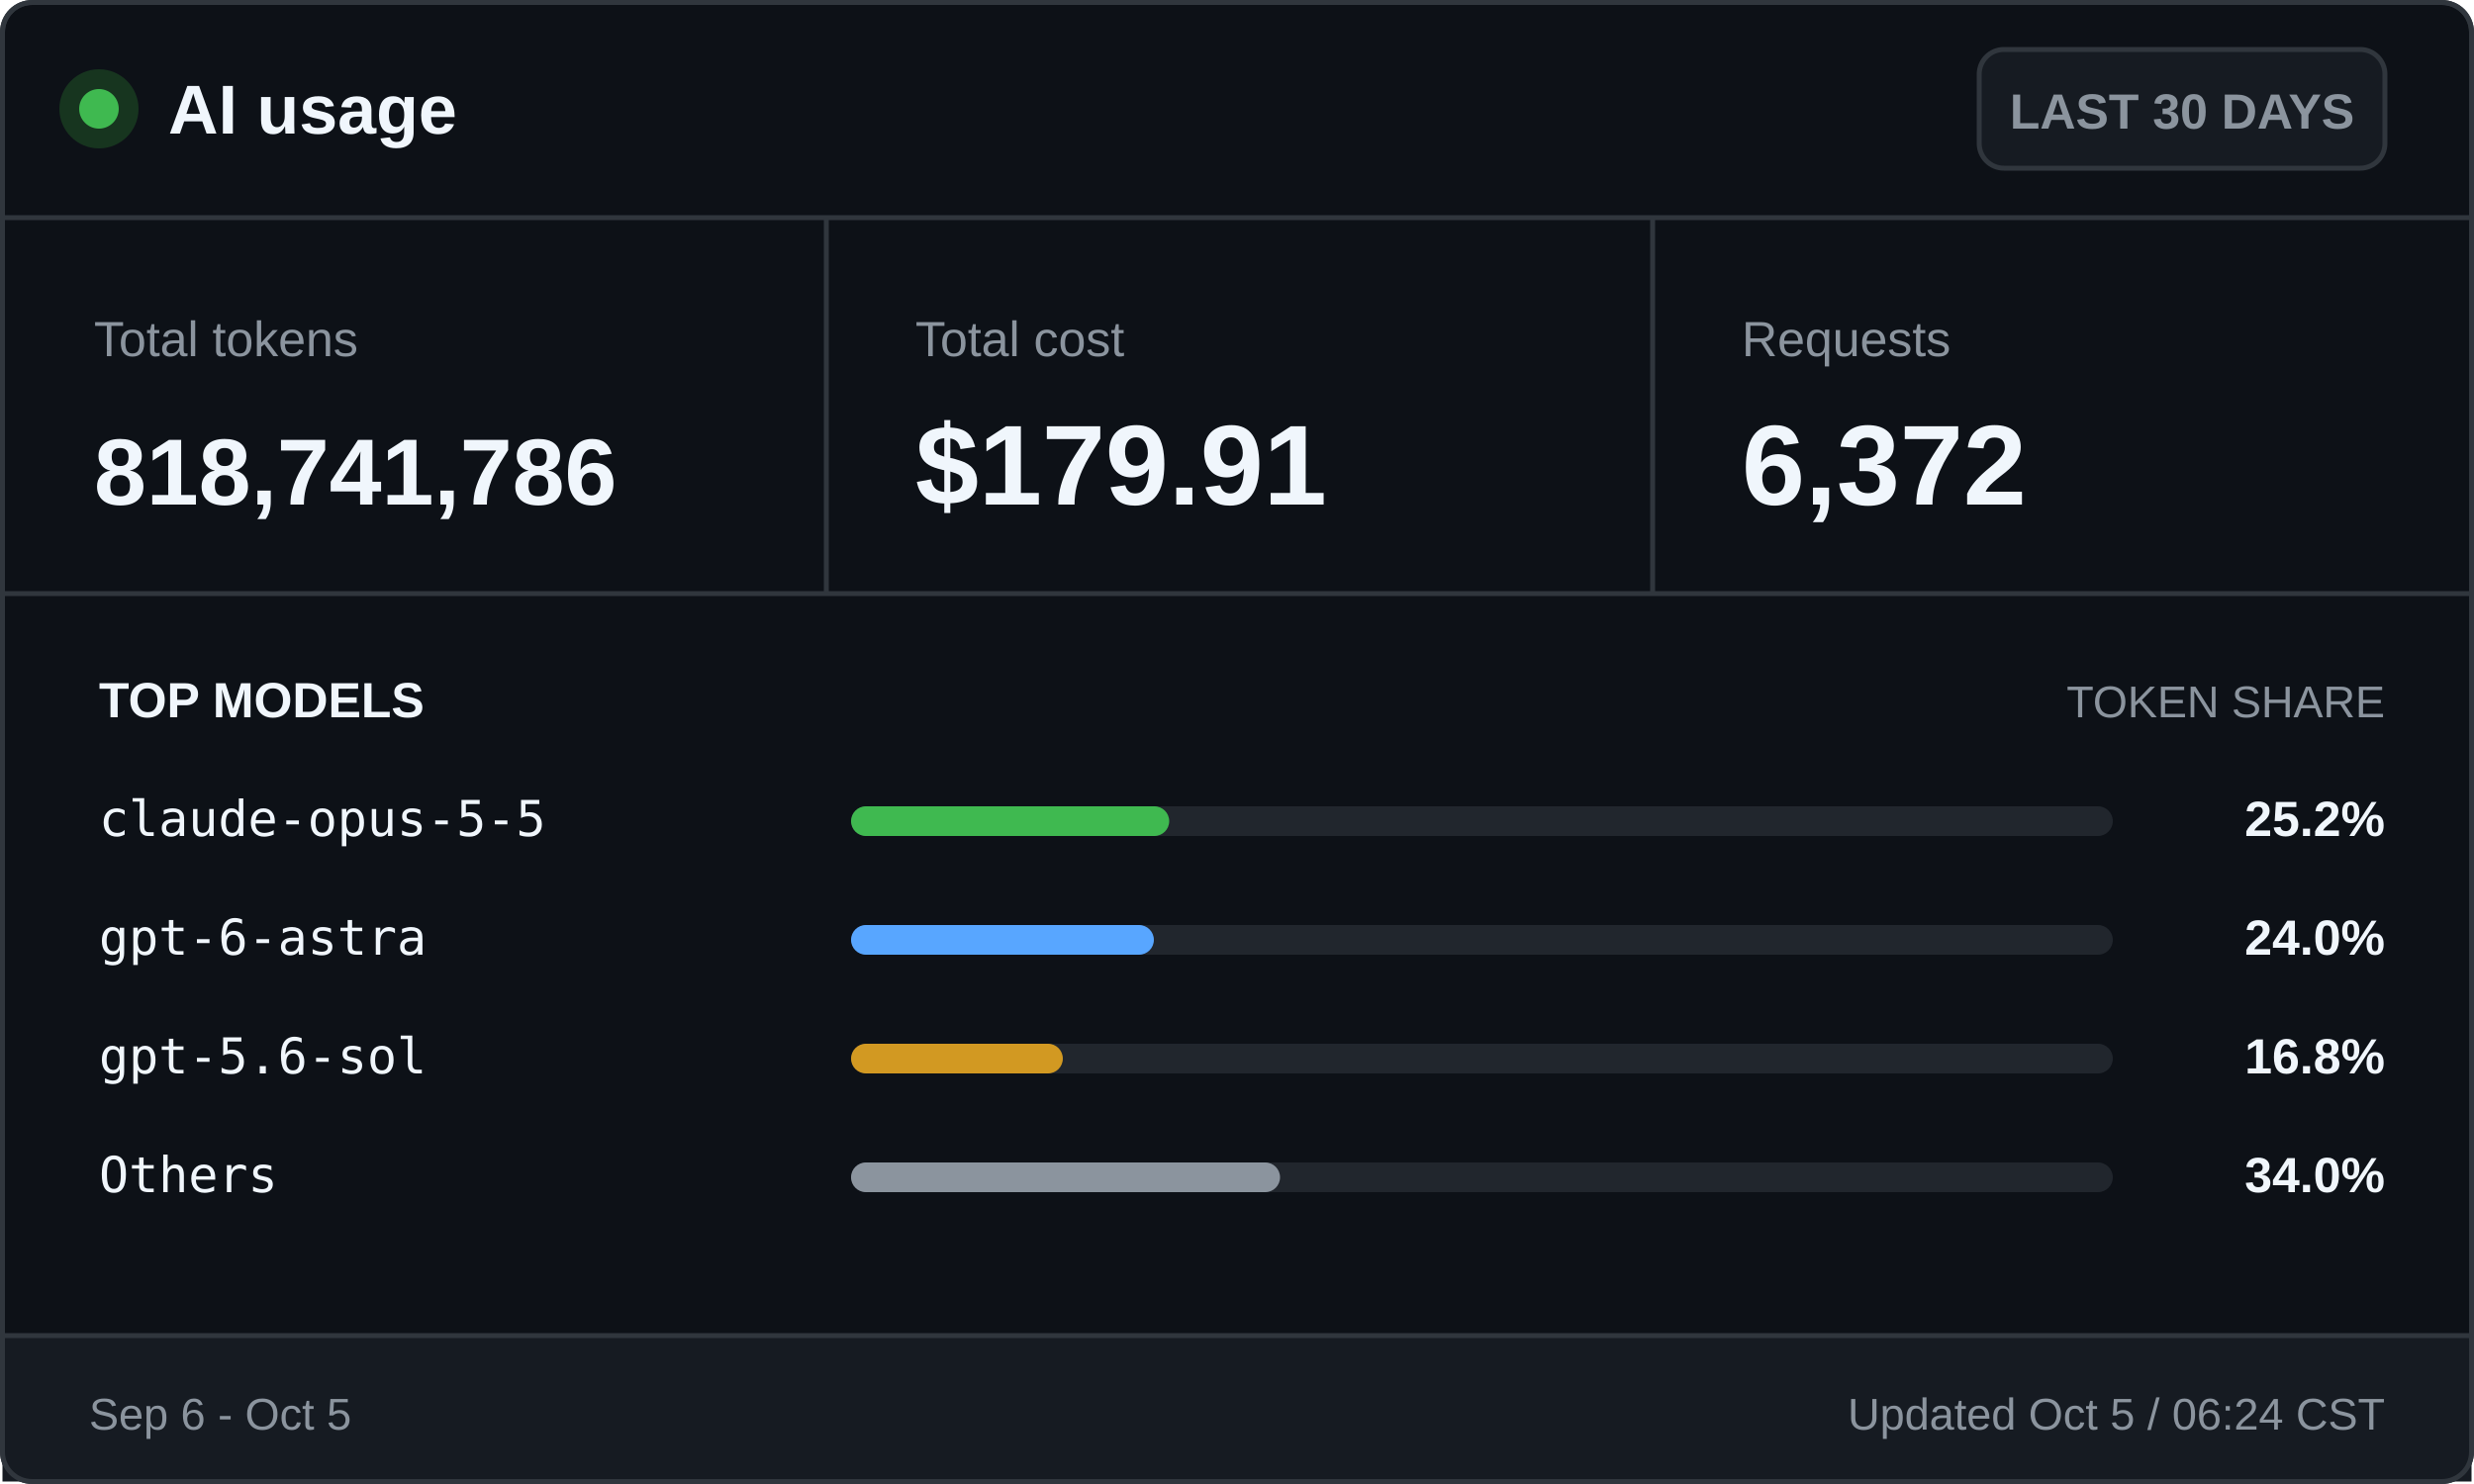
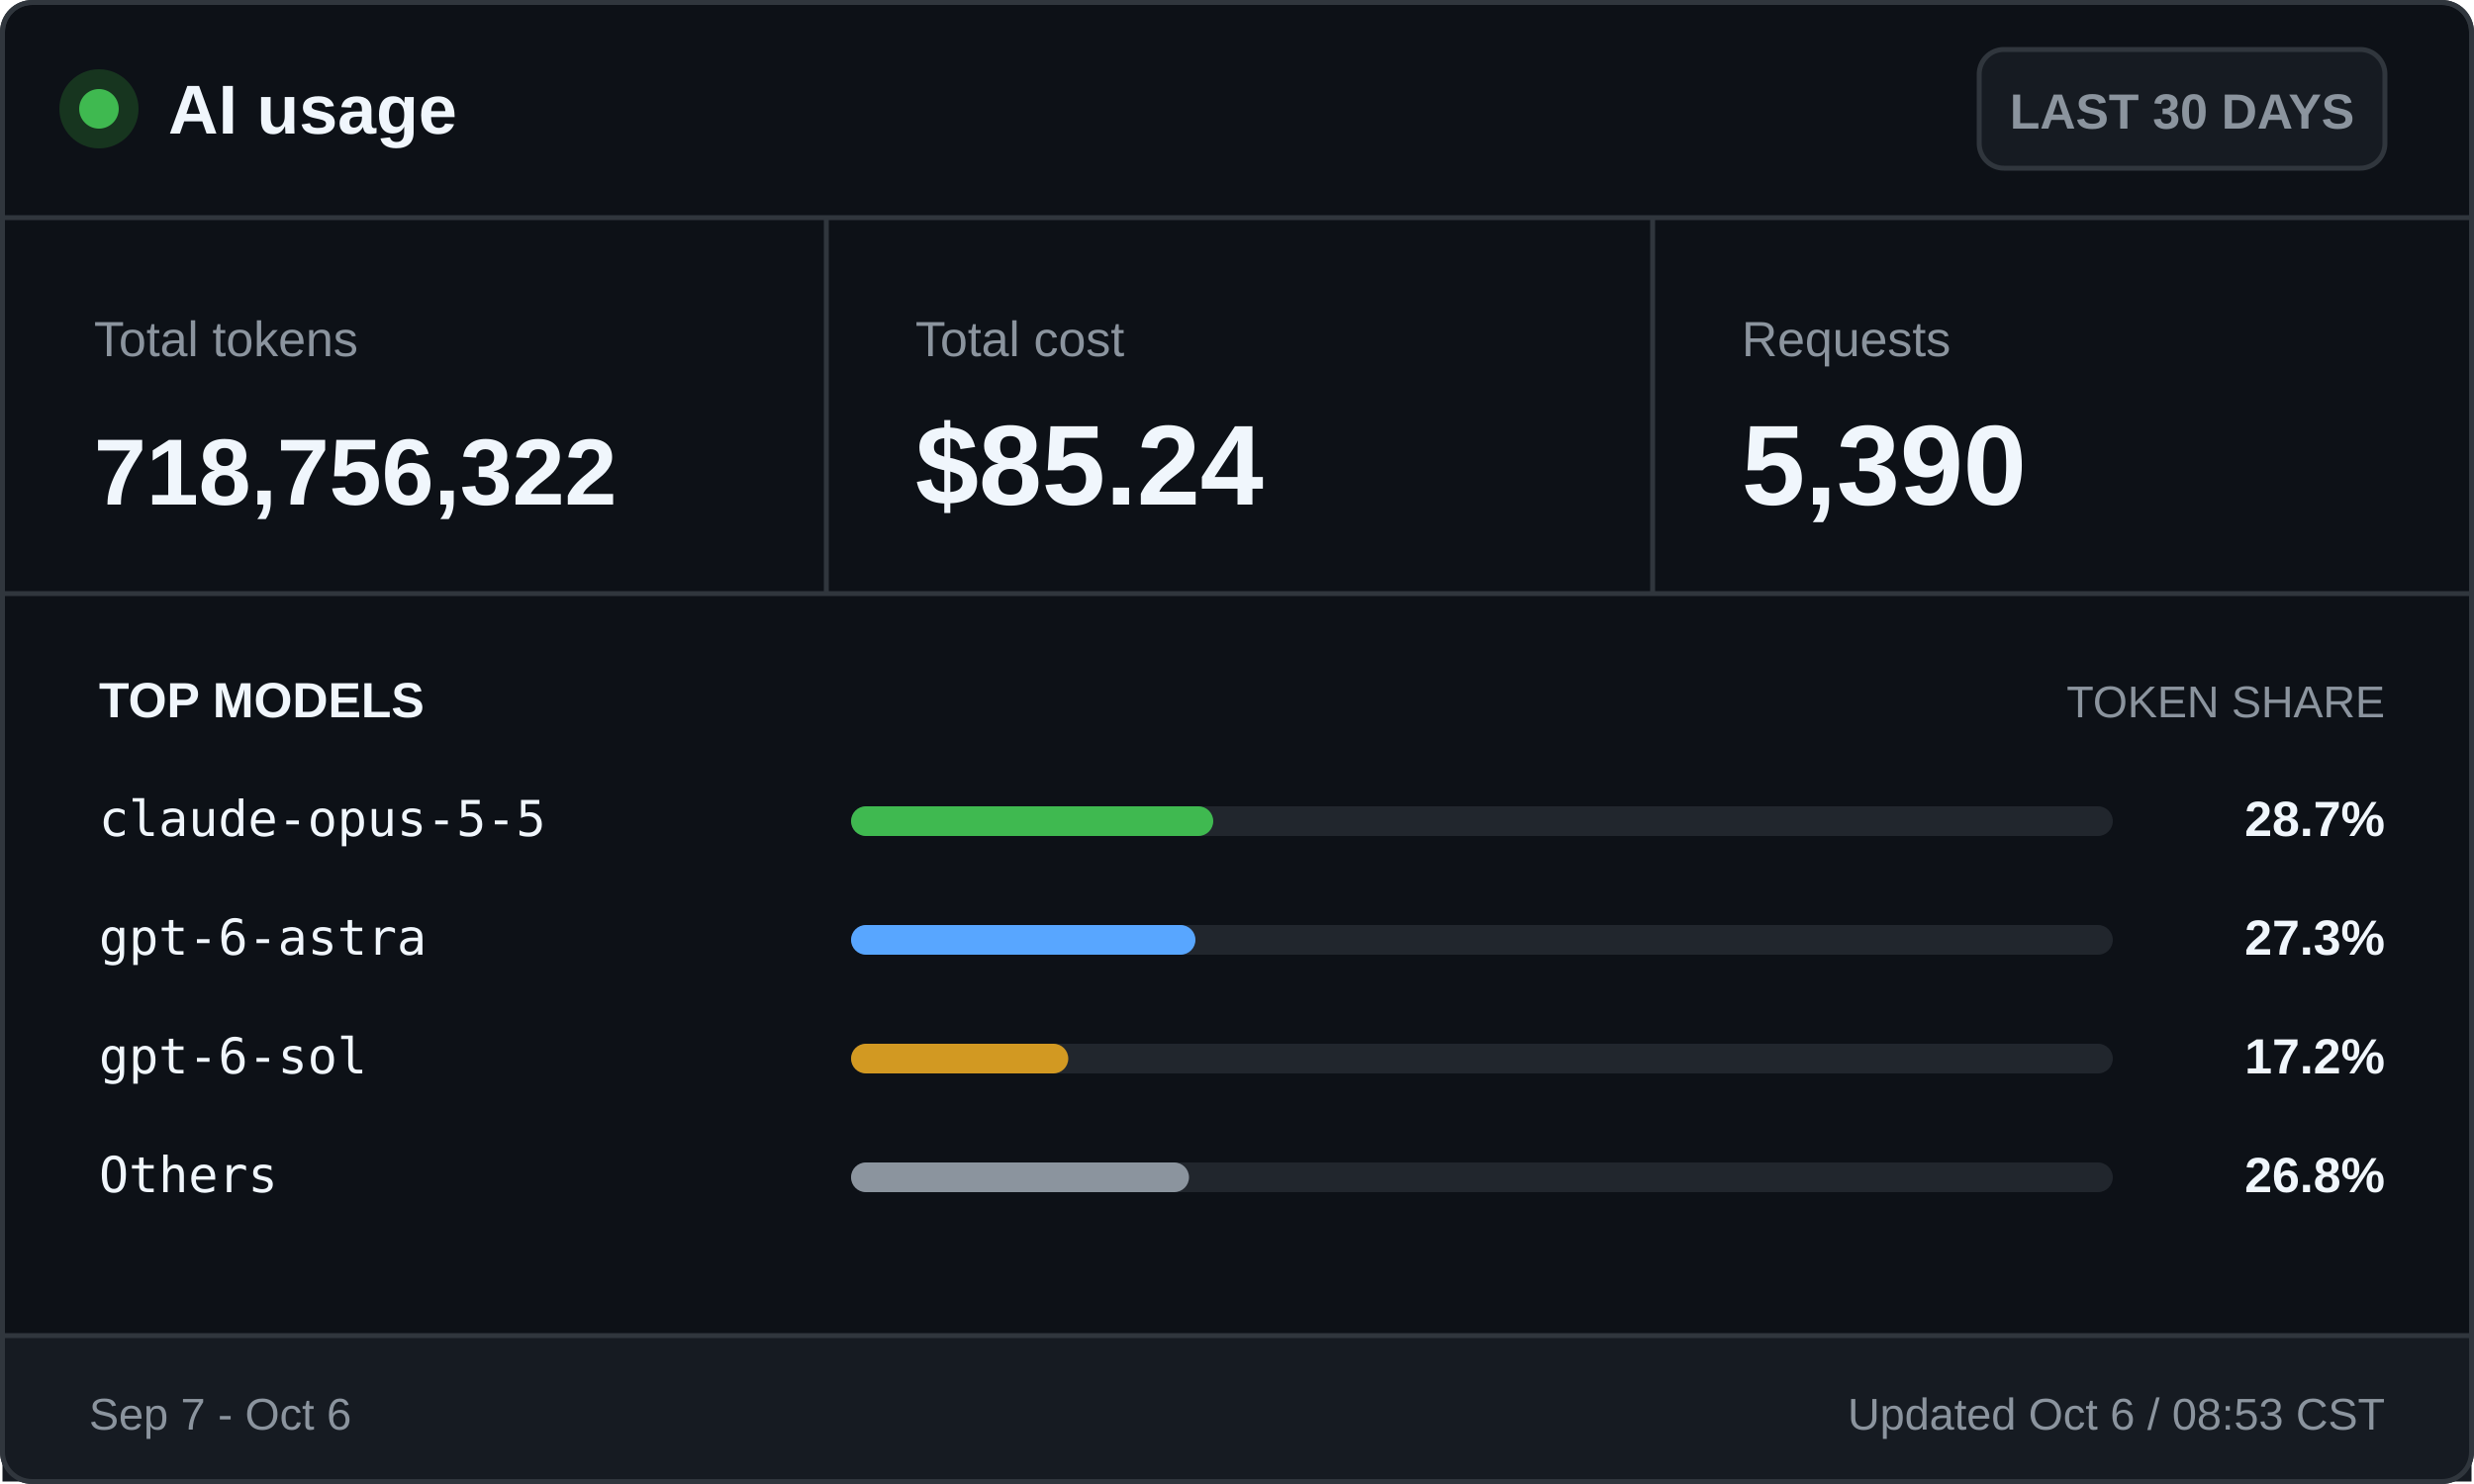
<svg xmlns="http://www.w3.org/2000/svg" width="500" height="300" viewBox="0 0 500 300" role="img" aria-labelledby="title desc">
  <style>
    .ui { font-family: -apple-system, BlinkMacSystemFont, "Segoe UI", Arial, sans-serif; }
    .mono { font-family: "Cascadia Mono", Consolas, monospace; }
    .brand { font-size: 14px; font-weight: 700; }
    .badge { font-size: 10px; font-weight: 600; }
    .label { font-size: 10px; }
    .value { font-size: 23px; font-weight: 700; }
    .token-value { font-size: 19px; font-weight: 700; }
    .section { font-size: 10px; font-weight: 700; text-transform: uppercase; }
    .section-muted { font-size: 9px; text-transform: uppercase; }
    .model { font-size: 10px; }
    .percentage { font-size: 10px; font-weight: 700; }
    .footer { font-size: 9px; }
  </style>
  <rect x="0.5" y="0.5" width="499" height="299" rx="6" fill="#0d1117" stroke="#30363d" />
  <circle cx="20" cy="22" r="8" fill="#17351f" />
  <circle cx="20" cy="22" r="4" fill="#3fb950" />
  <text class="ui brand" x="34" y="27" fill="#f0f6fc">AI usage</text>
  <rect x="400" y="10" width="82" height="24" rx="5" fill="#161b22" stroke="#30363d" />
  <text class="ui badge" x="441" y="26" fill="#8b949e" text-anchor="middle">LAST 30 DAYS</text>
  <line x1="0" y1="44" x2="500" y2="44" stroke="#30363d" />
  <text class="ui label" x="19" y="72" fill="#8b949e">Total tokens</text>
-   <text class="ui token-value" x="19" y="102" fill="#f0f6fc">818,741,786</text>
+   <text class="ui token-value" x="19" y="102" fill="#f0f6fc">718,756,322</text>
  <line x1="167" y1="44" x2="167" y2="120" stroke="#30363d" />
  <text class="ui label" x="185" y="72" fill="#8b949e">Total cost</text>
-   <text class="ui value" x="185" y="102" fill="#f0f6fc">$179.91</text>
+   <text class="ui value" x="185" y="102" fill="#f0f6fc">$85.24</text>
  <line x1="334" y1="44" x2="334" y2="120" stroke="#30363d" />
  <text class="ui label" x="352" y="72" fill="#8b949e">Requests</text>
-   <text class="ui value" x="352" y="102" fill="#f0f6fc">6,372</text>
+   <text class="ui value" x="352" y="102" fill="#f0f6fc">5,390</text>
  <line x1="0" y1="120" x2="500" y2="120" stroke="#30363d" />
  <text class="ui section" x="20" y="145" fill="#f0f6fc">TOP MODELS</text>
  <text class="ui section-muted" x="482" y="145" fill="#8b949e" text-anchor="end">TOKEN SHARE</text>
  <text class="mono model" x="20" y="169" fill="#f0f6fc">claude-opus-5-5</text>
  <rect x="172" y="163" width="255" height="6" rx="3" fill="#21262d" />
-   <rect x="172" y="163" width="64.3" height="6" rx="3" fill="#3fb950" />
-   <text class="ui percentage" x="482" y="169" fill="#f0f6fc" text-anchor="end">25.2%</text>
+   <rect x="172" y="163" width="73.2" height="6" rx="3" fill="#3fb950" />
+   <text class="ui percentage" x="482" y="169" fill="#f0f6fc" text-anchor="end">28.7%</text>
  <text class="mono model" x="20" y="193" fill="#f0f6fc">gpt-6-astra</text>
  <rect x="172" y="187" width="255" height="6" rx="3" fill="#21262d" />
-   <rect x="172" y="187" width="61.2" height="6" rx="3" fill="#58a6ff" />
-   <text class="ui percentage" x="482" y="193" fill="#f0f6fc" text-anchor="end">24.0%</text>
-   <text class="mono model" x="20" y="217" fill="#f0f6fc">gpt-5.6-sol</text>
+   <rect x="172" y="187" width="69.6" height="6" rx="3" fill="#58a6ff" />
+   <text class="ui percentage" x="482" y="193" fill="#f0f6fc" text-anchor="end">27.3%</text>
+   <text class="mono model" x="20" y="217" fill="#f0f6fc">gpt-6-sol</text>
  <rect x="172" y="211" width="255" height="6" rx="3" fill="#21262d" />
-   <rect x="172" y="211" width="42.8" height="6" rx="3" fill="#d29922" />
-   <text class="ui percentage" x="482" y="217" fill="#f0f6fc" text-anchor="end">16.8%</text>
+   <rect x="172" y="211" width="43.9" height="6" rx="3" fill="#d29922" />
+   <text class="ui percentage" x="482" y="217" fill="#f0f6fc" text-anchor="end">17.2%</text>
  <text class="mono model" x="20" y="241" fill="#f0f6fc">Others</text>
  <rect x="172" y="235" width="255" height="6" rx="3" fill="#21262d" />
-   <rect x="172" y="235" width="86.7" height="6" rx="3" fill="#8b949e" />
-   <text class="ui percentage" x="482" y="241" fill="#f0f6fc" text-anchor="end">34.0%</text>
+   <rect x="172" y="235" width="68.3" height="6" rx="3" fill="#8b949e" />
+   <text class="ui percentage" x="482" y="241" fill="#f0f6fc" text-anchor="end">26.8%</text>
  <rect x="0.5" y="270" width="499" height="29.5" fill="#161b22" />
  <line x1="0" y1="270" x2="500" y2="270" stroke="#30363d" />
-   <text class="ui footer" x="18" y="289" fill="#8b949e">Sep 6 - Oct 5</text>
-   <text class="ui footer" x="482" y="289" fill="#8b949e" text-anchor="end">Updated Oct 5 / 06:24 CST</text>
+   <text class="ui footer" x="18" y="289" fill="#8b949e">Sep 7 - Oct 6</text>
+   <text class="ui footer" x="482" y="289" fill="#8b949e" text-anchor="end">Updated Oct 6 / 08:53 CST</text>
  <rect x="0.5" y="0.5" width="499" height="299" rx="6" fill="none" stroke="#30363d" />
</svg>
